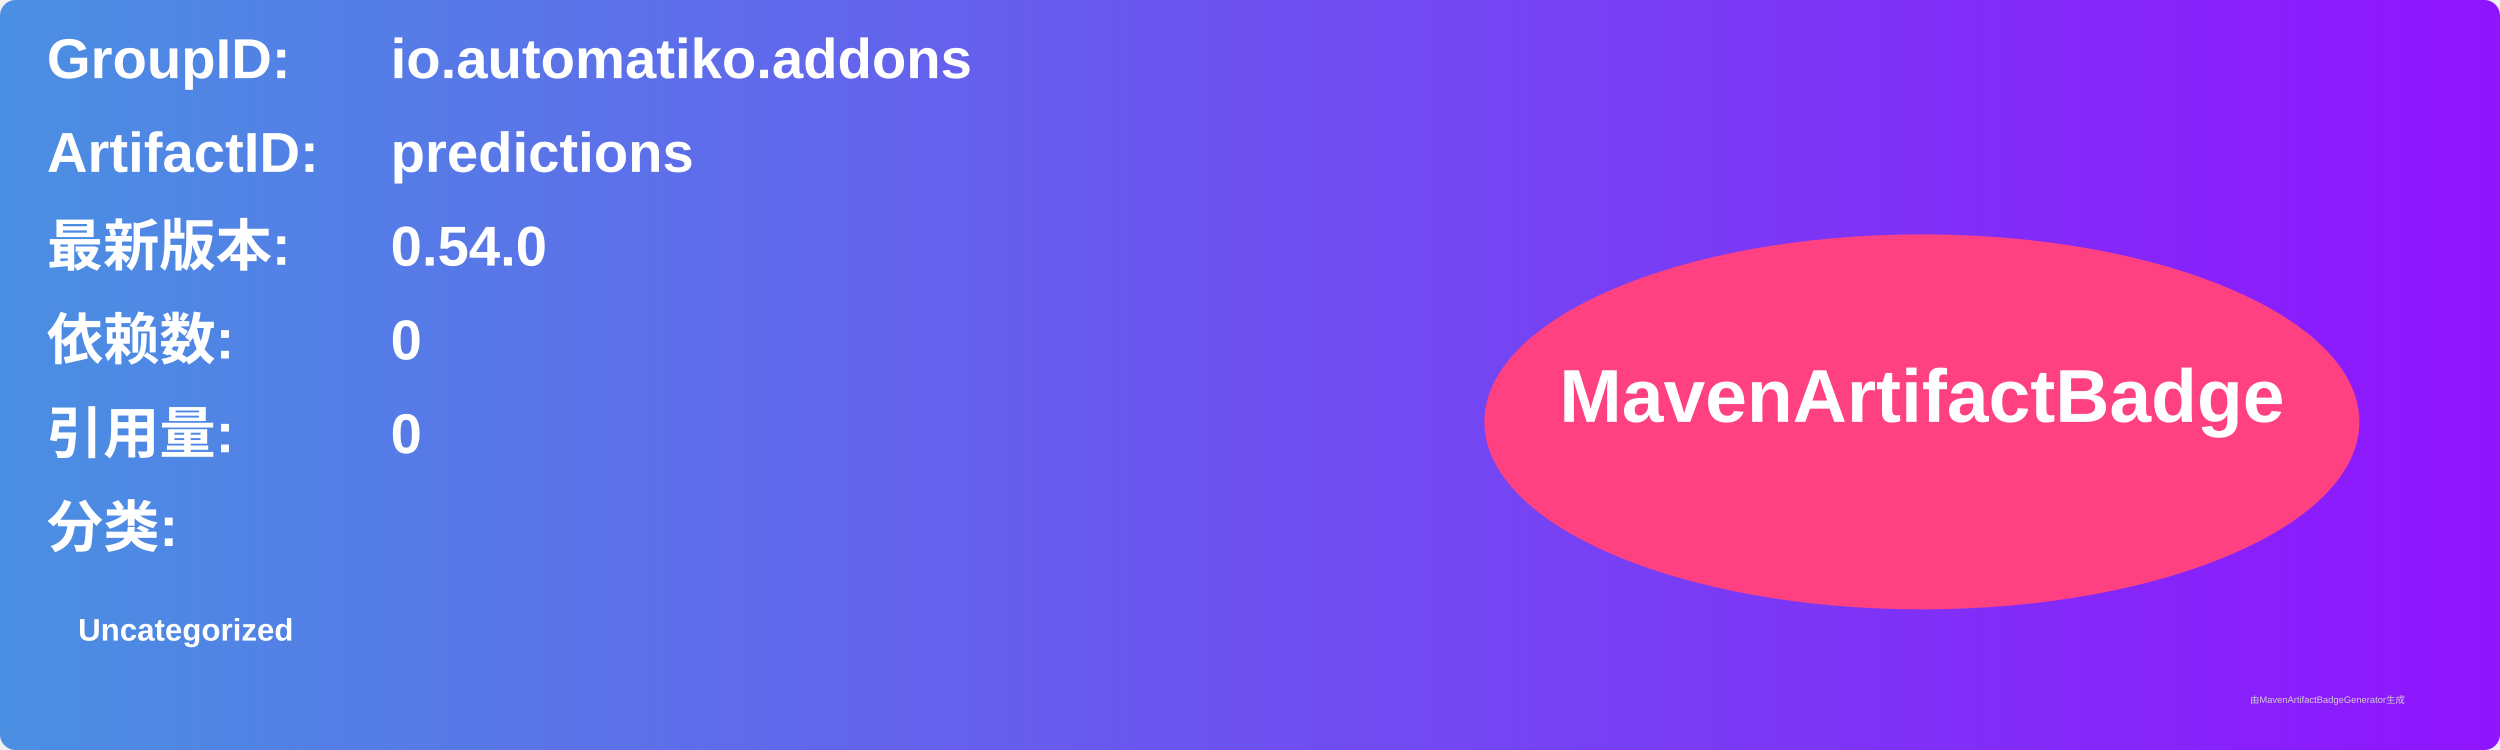
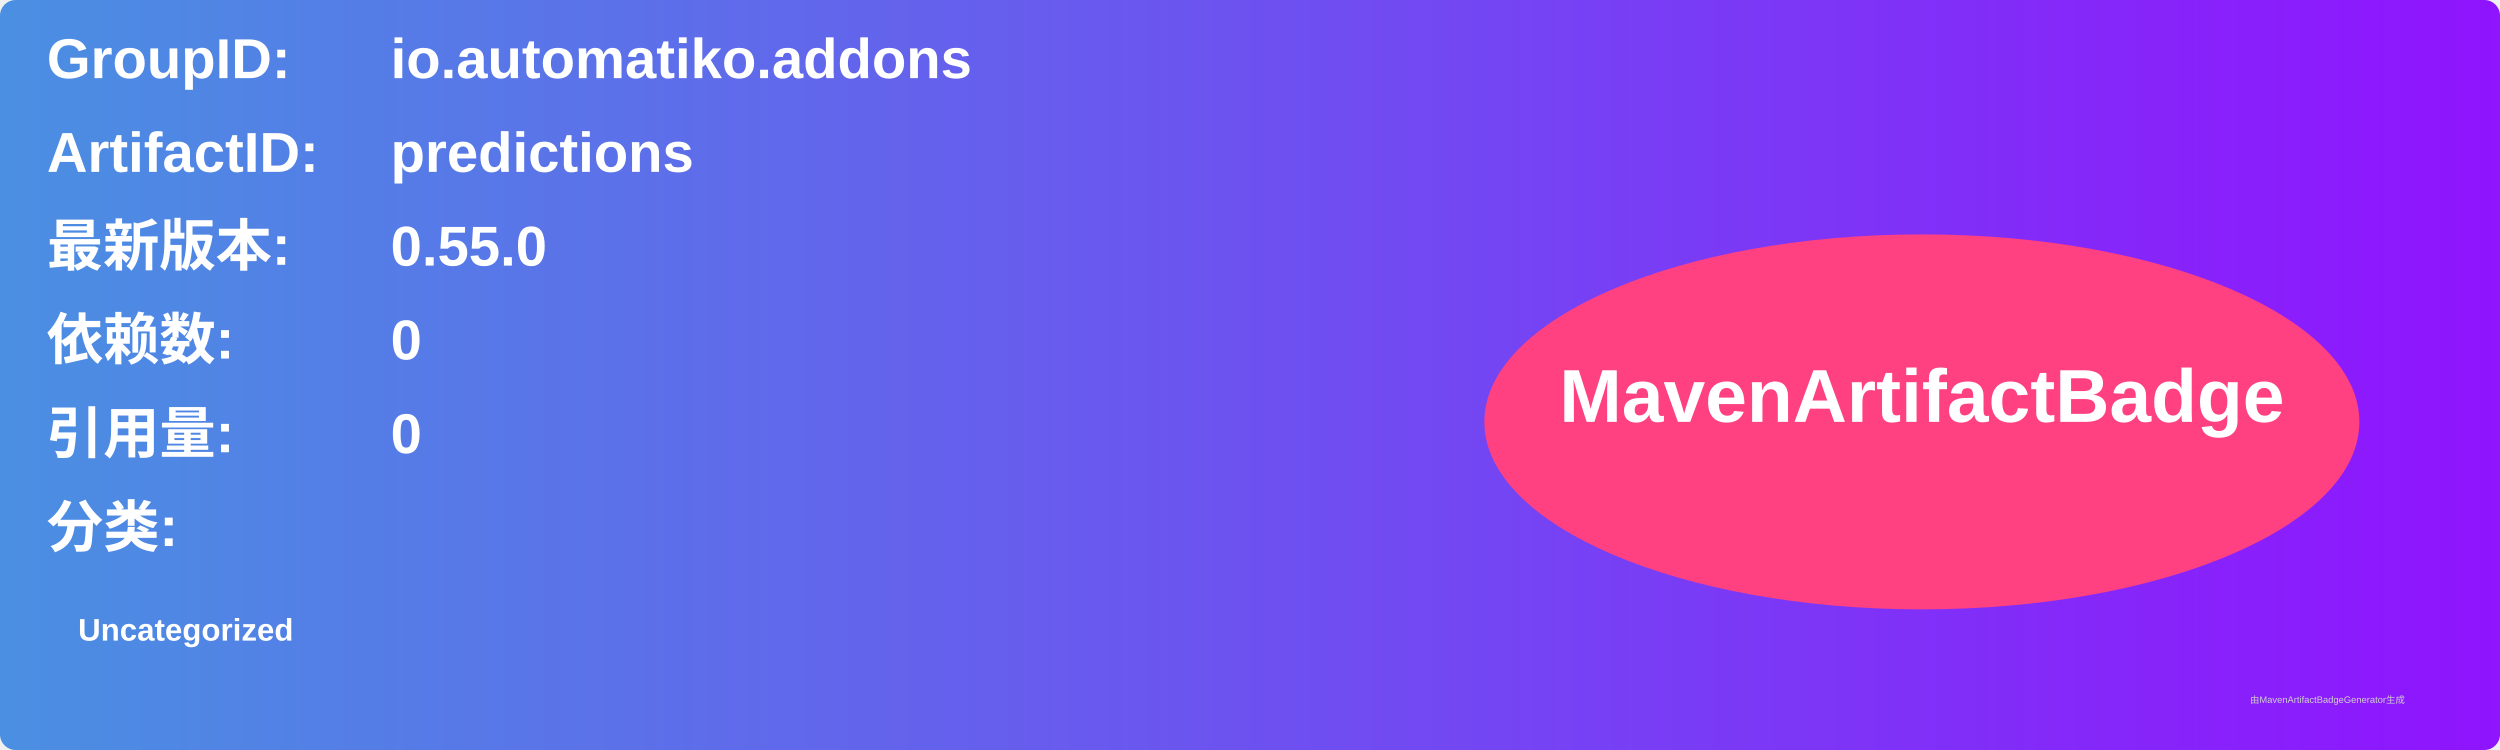
<svg xmlns="http://www.w3.org/2000/svg" width="800" height="240" viewBox="0 0 800 240">
  <linearGradient id="grad" x1="0%" y1="0%" x2="100%" y2="0%">
    <stop offset="0%" stop-color="#4a90e2" />
    <stop offset="100%" stop-color="#9013fe" />
  </linearGradient>
  <rect width="100%" height="100%" rx="5" ry="5" fill="url(#grad)" />
  <g transform="translate(15, 15)">
    <text x="0" y="10" font-family="Arial" font-size="18" fill="white" font-weight="bold" width="260">GroupID:</text>
    <text x="110" y="10" font-family="Arial" font-size="18" fill="white" font-weight="bold" width="460">io.automatiko.addons</text>
    <text x="0" y="40" font-family="Arial" font-size="18" fill="white" font-weight="bold" width="260">ArtifactID:</text>
    <text x="110" y="40" font-family="Arial" font-size="18" fill="white" font-weight="bold" width="460">predictions</text>
    <text x="0" y="70" font-family="Arial" font-size="18" fill="white" font-weight="bold">最新版本:</text>
    <text x="110" y="70" font-family="Arial" font-size="18" fill="white" font-weight="bold">
-       <tspan font-weight="bold">0.54.0</tspan>
+       <tspan font-weight="bold">0.55.0</tspan>
    </text>
    <text x="0" y="100" font-family="Arial" font-size="18" fill="white" font-weight="bold">依赖数: </text>
    <text x="110" y="100" font-family="Arial" font-size="18" fill="white">
      <tspan font-weight="bold">0</tspan>
    </text>
    <text x="0" y="130" font-family="Arial" font-size="18" fill="white" font-weight="bold">引用量: </text>
    <text x="110" y="130" font-family="Arial" font-size="18" fill="white">
      <tspan font-weight="bold">0</tspan>
    </text>
    <text x="0" y="160" font-family="Arial" font-size="18" fill="white" font-weight="bold">分类:</text>
    <text x="10" y="190" font-family="Arial" font-size="10" fill="white">
      <tspan font-weight="bold">Uncategorized</tspan>
    </text>
    <ellipse cx="600" cy="120" rx="140" ry="60" fill="#ff4081" />
    <text x="600" y="120" text-anchor="middle" font-family="Arial" font-size="24" fill="white" font-weight="bold">MavenArtifactBadge</text>
  </g>
  <text x="720" y="225" font-family="Arial" font-size="3" fill="#d0d0d0">由MavenArtifactBadgeGenerator生成</text>
</svg>
